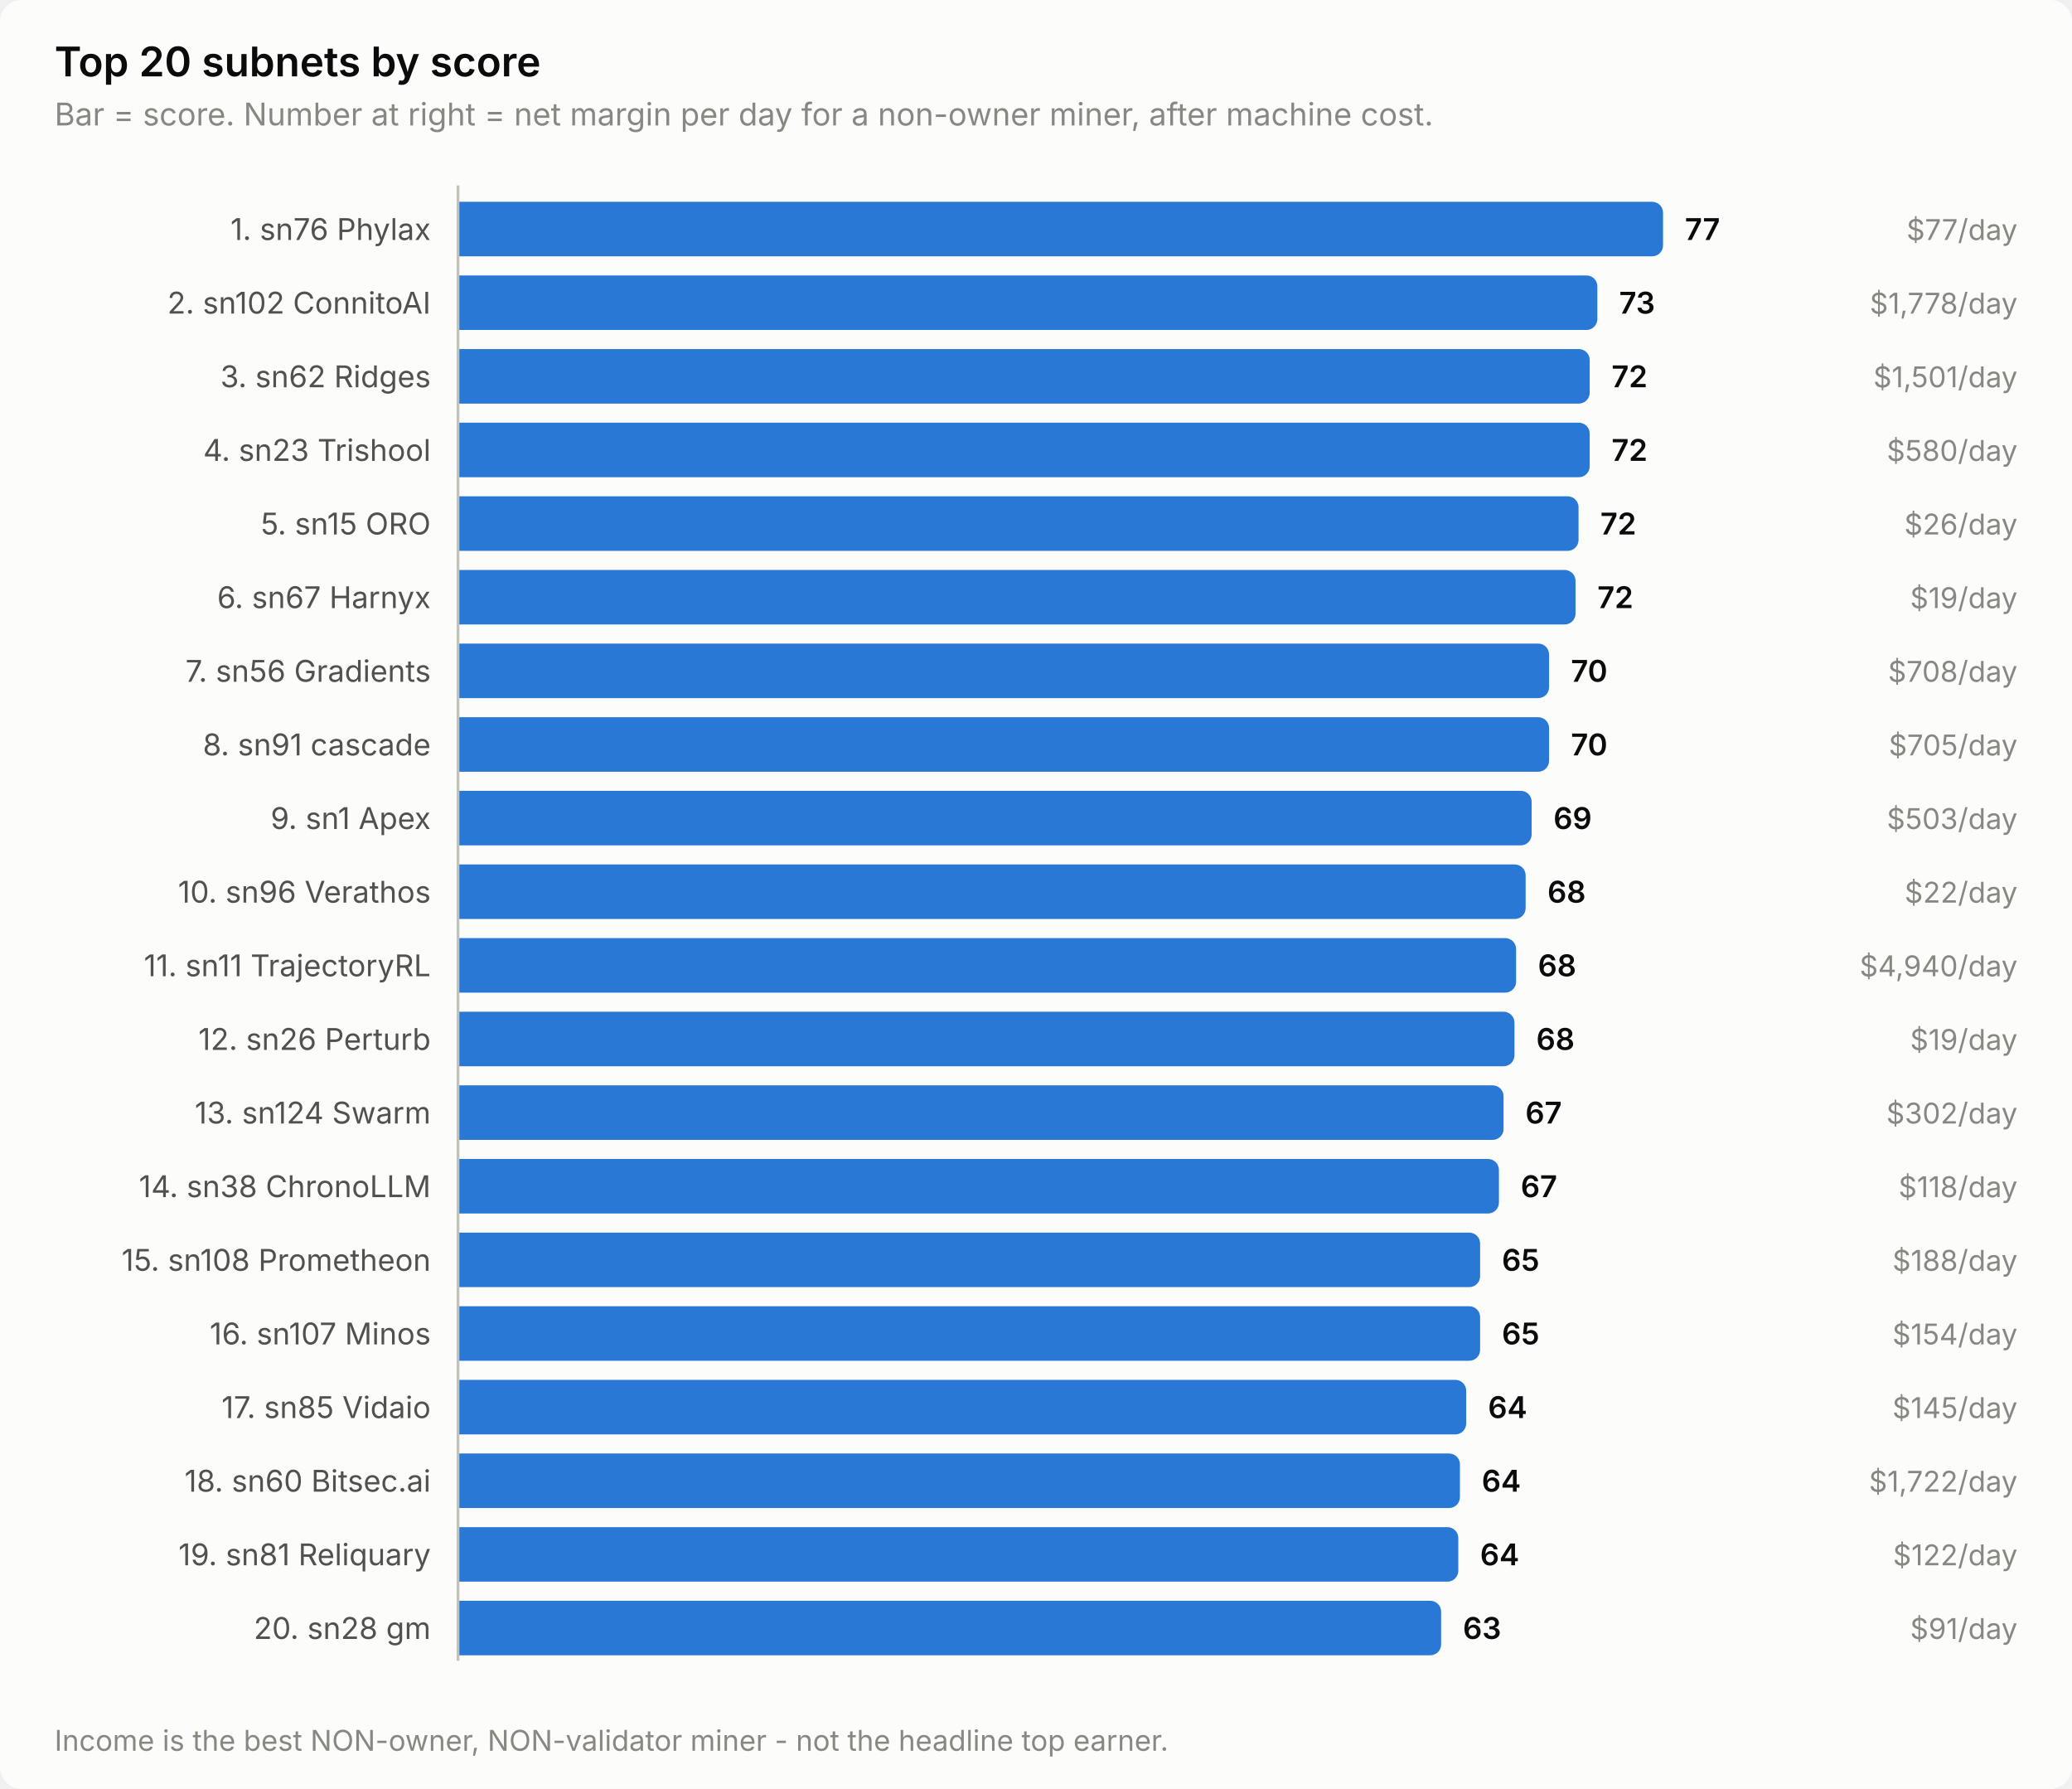
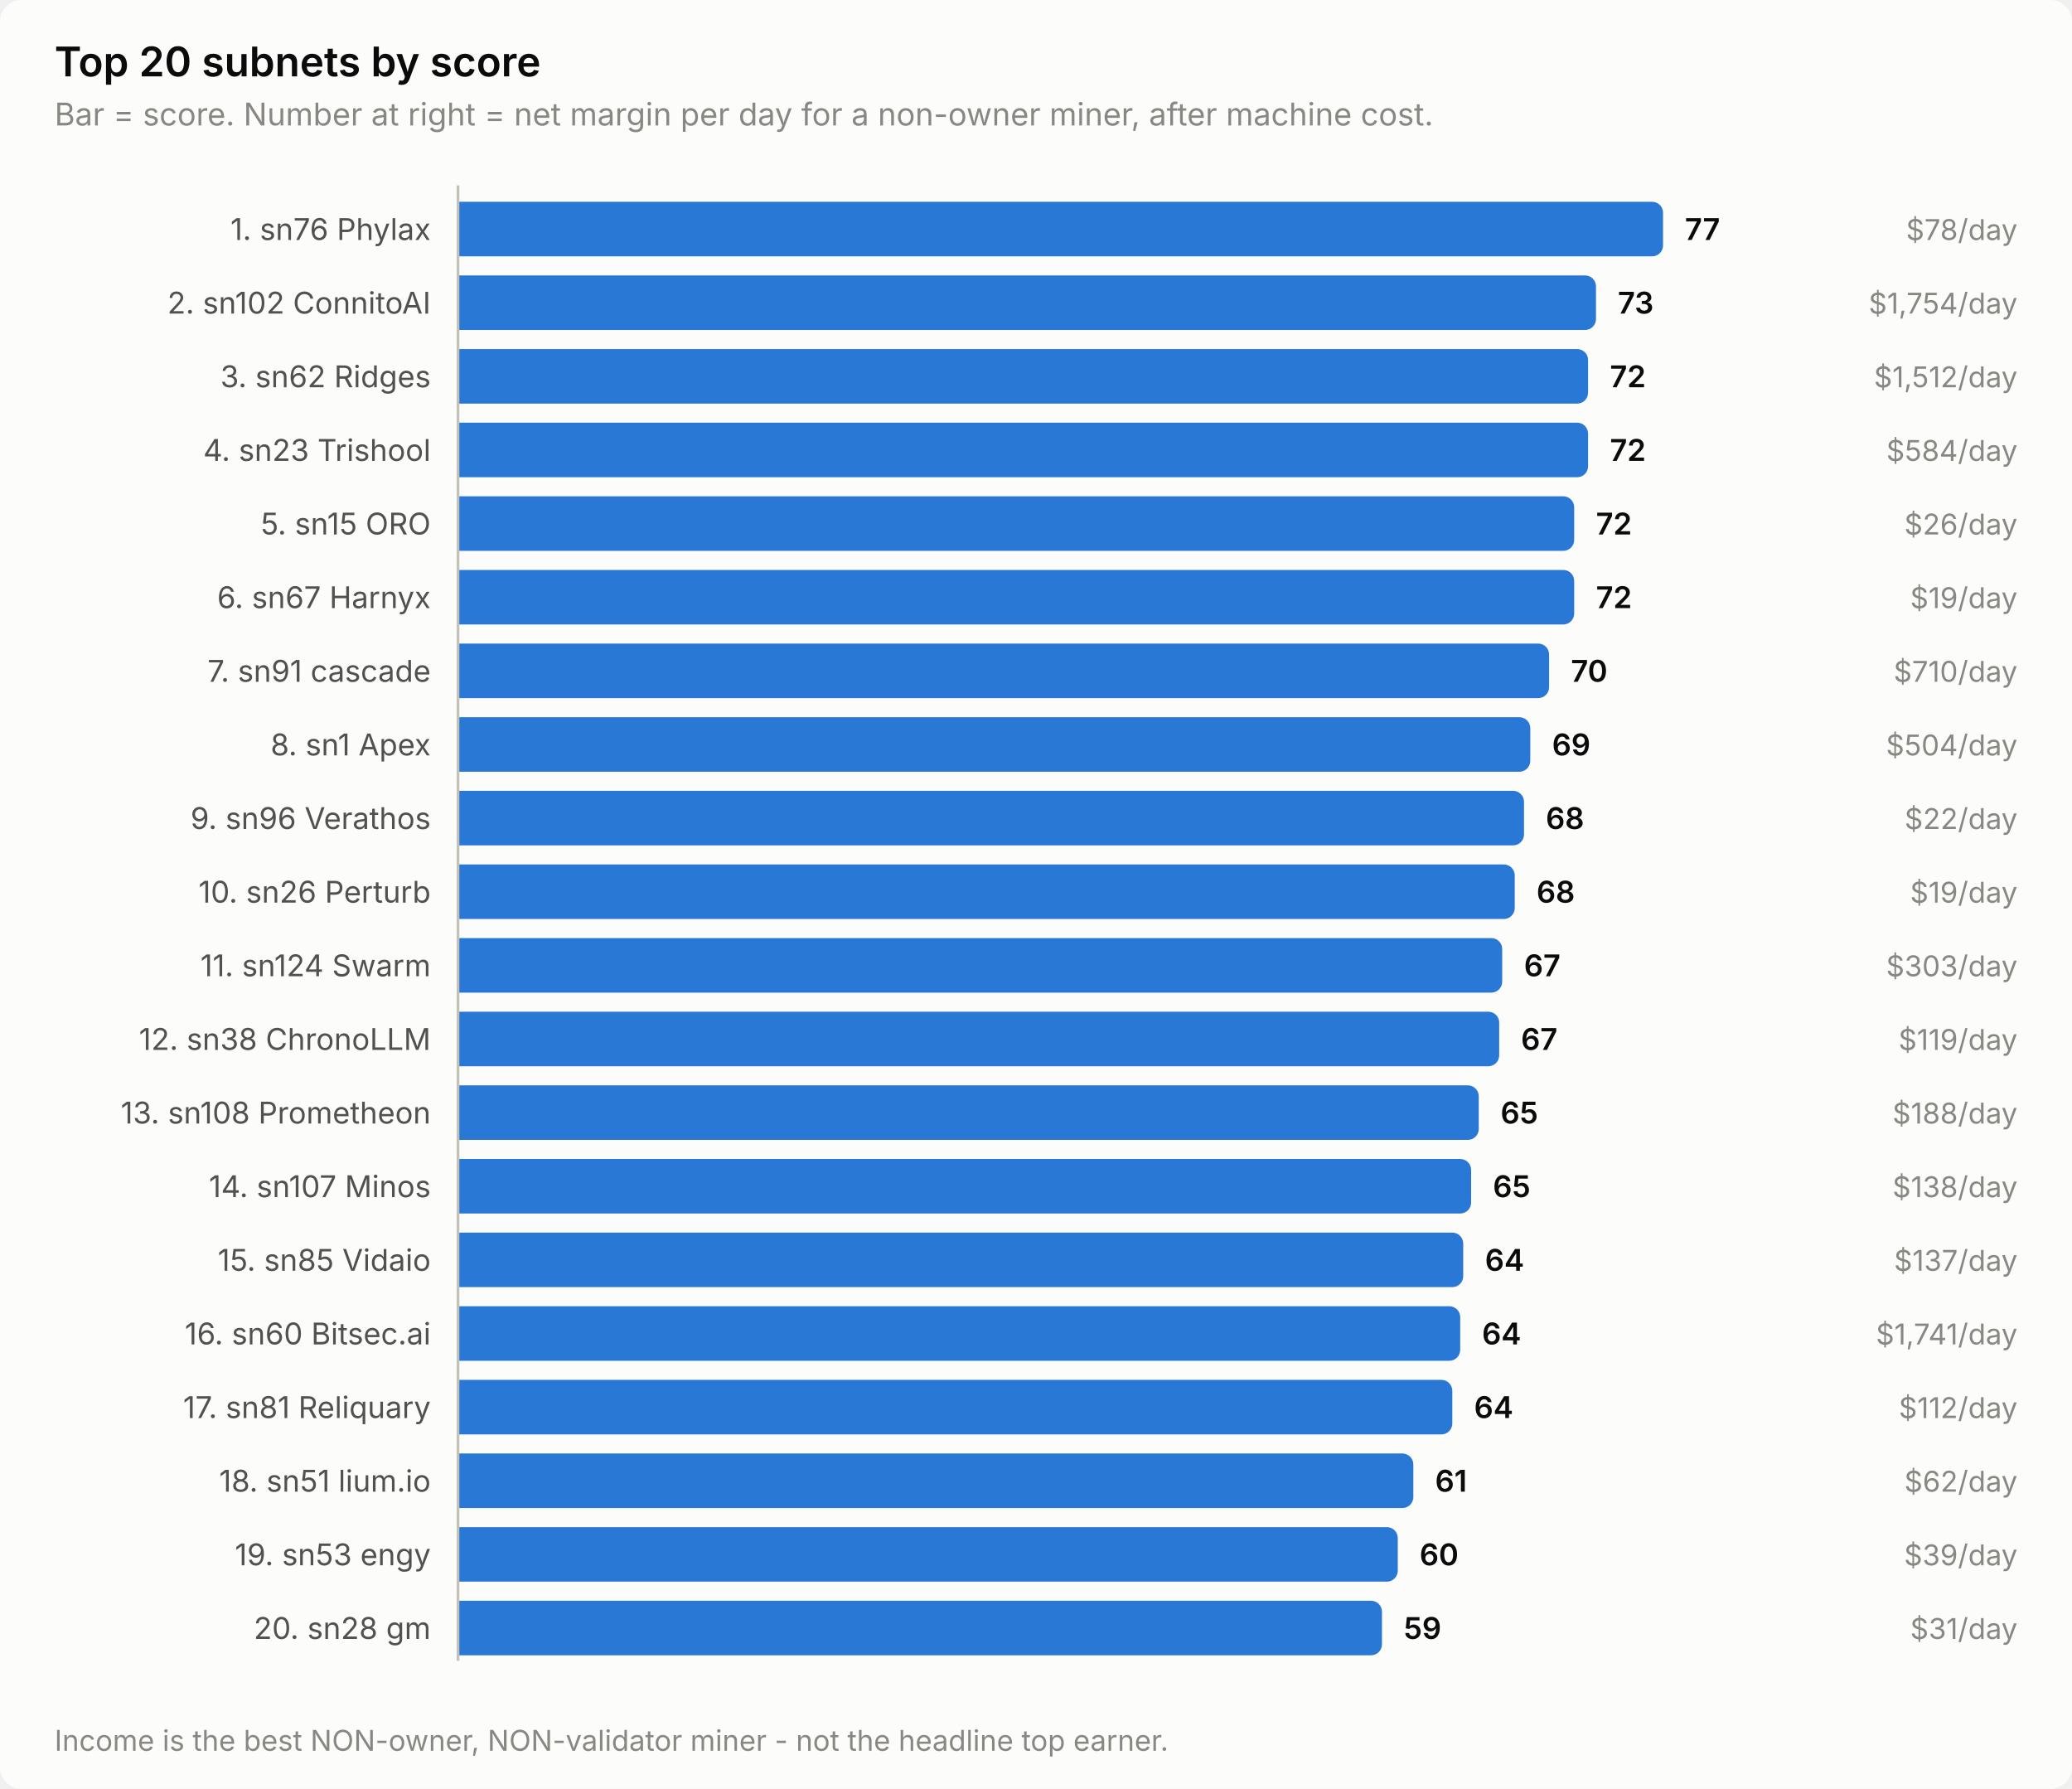
<svg xmlns="http://www.w3.org/2000/svg" width="760" height="656" viewBox="0 0 760 656" role="img" aria-label="Top 20 subnets by score">
  <style>
    text { font-family: system-ui, -apple-system, 'Segoe UI', sans-serif; }
    .t-title { font-size: 15px; font-weight: 600; }
    .t-sub { font-size: 11.5px; }
    .t-lab { font-size: 11px; }
    .t-val { font-size: 11px; font-weight: 600; font-variant-numeric: tabular-nums; }
    .t-tick { font-size: 10.5px; font-variant-numeric: tabular-nums; }

    .surface { fill: #fcfcfb; }
    .ink { fill: #0b0b0b; }
    .ink2 { fill: #52514e; }
    .muted { fill: #898781; }
    .grid { stroke: #e1e0d9; }
    .axis { stroke: #c3c2b7; }
    .accent { fill: #2a78d6; }
    .critical { fill: #d03b3b; }
    .deemph { fill: #d8d7d0; }

    @media (prefers-color-scheme: dark) {
      .surface { fill: #1a1a19; }
      .ink { fill: #ffffff; }
      .ink2 { fill: #c3c2b7; }
      .muted { fill: #898781; }
      .grid { stroke: #2c2c2a; }
      .axis { stroke: #383835; }
      .accent { fill: #3987e5; }
      .deemph { fill: #3a3a37; }
    }
</style>
  <rect class="surface" width="760" height="656" rx="8" />
  <text class="ink t-title" x="20" y="28">Top 20 subnets by score</text>
  <text class="muted t-sub" x="20" y="46">Bar = score. Number at right = net margin per day for a non-owner miner, after machine cost.</text>
  <text class="ink2 t-lab" x="158" y="88" text-anchor="end">1. sn76 Phylax</text>
  <path class="accent" d="M168.0,74.0 H606.0 a4.0,4.0 0 0 1 4.0,4.0 V90.0 a4.0,4.0 0 0 1 -4.0,4.0 H168.0 Z" />
  <text class="ink t-val" x="618.0" y="88">77</text>
-   <text class="muted t-tick" x="740" y="88" text-anchor="end">$77/day</text>
+   <text class="muted t-tick" x="740" y="88" text-anchor="end">$78/day</text>
  <text class="ink2 t-lab" x="158" y="115" text-anchor="end">2. sn102 ConnitoAI</text>
-   <path class="accent" d="M168.0,101.0 H581.9 a4.0,4.0 0 0 1 4.0,4.0 V117.0 a4.0,4.0 0 0 1 -4.0,4.0 H168.0 Z" />
-   <text class="ink t-val" x="593.9" y="115">73</text>
-   <text class="muted t-tick" x="740" y="115" text-anchor="end">$1,778/day</text>
+   <path class="accent" d="M168.0,101.0 H581.4 a4.0,4.0 0 0 1 4.0,4.0 V117.0 a4.0,4.0 0 0 1 -4.0,4.0 H168.0 Z" />
+   <text class="ink t-val" x="593.4" y="115">73</text>
+   <text class="muted t-tick" x="740" y="115" text-anchor="end">$1,754/day</text>
  <text class="ink2 t-lab" x="158" y="142" text-anchor="end">3. sn62 Ridges</text>
-   <path class="accent" d="M168.0,128.0 H579.1 a4.0,4.0 0 0 1 4.0,4.0 V144.0 a4.0,4.0 0 0 1 -4.0,4.0 H168.0 Z" />
-   <text class="ink t-val" x="591.1" y="142">72</text>
-   <text class="muted t-tick" x="740" y="142" text-anchor="end">$1,501/day</text>
+   <path class="accent" d="M168.0,128.0 H578.5 a4.0,4.0 0 0 1 4.0,4.0 V144.0 a4.0,4.0 0 0 1 -4.0,4.0 H168.0 Z" />
+   <text class="ink t-val" x="590.5" y="142">72</text>
+   <text class="muted t-tick" x="740" y="142" text-anchor="end">$1,512/day</text>
  <text class="ink2 t-lab" x="158" y="169" text-anchor="end">4. sn23 Trishool</text>
-   <path class="accent" d="M168.0,155.0 H579.1 a4.0,4.0 0 0 1 4.0,4.0 V171.0 a4.0,4.0 0 0 1 -4.0,4.0 H168.0 Z" />
-   <text class="ink t-val" x="591.1" y="169">72</text>
-   <text class="muted t-tick" x="740" y="169" text-anchor="end">$580/day</text>
+   <path class="accent" d="M168.0,155.0 H578.5 a4.0,4.0 0 0 1 4.0,4.0 V171.0 a4.0,4.0 0 0 1 -4.0,4.0 H168.0 Z" />
+   <text class="ink t-val" x="590.5" y="169">72</text>
+   <text class="muted t-tick" x="740" y="169" text-anchor="end">$584/day</text>
  <text class="ink2 t-lab" x="158" y="196" text-anchor="end">5. sn15 ORO</text>
-   <path class="accent" d="M168.0,182.0 H575.0 a4.0,4.0 0 0 1 4.0,4.0 V198.0 a4.0,4.0 0 0 1 -4.0,4.0 H168.0 Z" />
-   <text class="ink t-val" x="587.0" y="196">72</text>
+   <path class="accent" d="M168.0,182.0 H573.4 a4.0,4.0 0 0 1 4.0,4.0 V198.0 a4.0,4.0 0 0 1 -4.0,4.0 H168.0 Z" />
+   <text class="ink t-val" x="585.4" y="196">72</text>
  <text class="muted t-tick" x="740" y="196" text-anchor="end">$26/day</text>
  <text class="ink2 t-lab" x="158" y="223" text-anchor="end">6. sn67 Harnyx</text>
-   <path class="accent" d="M168.0,209.0 H573.9 a4.0,4.0 0 0 1 4.0,4.0 V225.0 a4.0,4.0 0 0 1 -4.0,4.0 H168.0 Z" />
-   <text class="ink t-val" x="585.9" y="223">72</text>
+   <path class="accent" d="M168.0,209.0 H573.4 a4.0,4.0 0 0 1 4.0,4.0 V225.0 a4.0,4.0 0 0 1 -4.0,4.0 H168.0 Z" />
+   <text class="ink t-val" x="585.4" y="223">72</text>
  <text class="muted t-tick" x="740" y="223" text-anchor="end">$19/day</text>
-   <text class="ink2 t-lab" x="158" y="250" text-anchor="end">7. sn56 Gradients</text>
+   <text class="ink2 t-lab" x="158" y="250" text-anchor="end">7. sn91 cascade</text>
  <path class="accent" d="M168.0,236.0 H564.2 a4.0,4.0 0 0 1 4.0,4.0 V252.0 a4.0,4.0 0 0 1 -4.0,4.0 H168.0 Z" />
  <text class="ink t-val" x="576.2" y="250">70</text>
-   <text class="muted t-tick" x="740" y="250" text-anchor="end">$708/day</text>
-   <text class="ink2 t-lab" x="158" y="277" text-anchor="end">8. sn91 cascade</text>
-   <path class="accent" d="M168.0,263.0 H564.2 a4.0,4.0 0 0 1 4.0,4.0 V279.0 a4.0,4.0 0 0 1 -4.0,4.0 H168.0 Z" />
-   <text class="ink t-val" x="576.2" y="277">70</text>
-   <text class="muted t-tick" x="740" y="277" text-anchor="end">$705/day</text>
-   <text class="ink2 t-lab" x="158" y="304" text-anchor="end">9. sn1 Apex</text>
-   <path class="accent" d="M168.0,290.0 H557.8 a4.0,4.0 0 0 1 4.0,4.0 V306.0 a4.0,4.0 0 0 1 -4.0,4.0 H168.0 Z" />
-   <text class="ink t-val" x="569.8" y="304">69</text>
-   <text class="muted t-tick" x="740" y="304" text-anchor="end">$503/day</text>
-   <text class="ink2 t-lab" x="158" y="331" text-anchor="end">10. sn96 Verathos</text>
-   <path class="accent" d="M168.0,317.0 H555.6 a4.0,4.0 0 0 1 4.0,4.0 V333.0 a4.0,4.0 0 0 1 -4.0,4.0 H168.0 Z" />
-   <text class="ink t-val" x="567.6" y="331">68</text>
-   <text class="muted t-tick" x="740" y="331" text-anchor="end">$22/day</text>
-   <text class="ink2 t-lab" x="158" y="358" text-anchor="end">11. sn11 TrajectoryRL</text>
-   <path class="accent" d="M168.0,344.0 H552.1 a4.0,4.0 0 0 1 4.0,4.0 V360.0 a4.0,4.0 0 0 1 -4.0,4.0 H168.0 Z" />
-   <text class="ink t-val" x="564.1" y="358">68</text>
-   <text class="muted t-tick" x="740" y="358" text-anchor="end">$4,940/day</text>
-   <text class="ink2 t-lab" x="158" y="385" text-anchor="end">12. sn26 Perturb</text>
-   <path class="accent" d="M168.0,371.0 H551.5 a4.0,4.0 0 0 1 4.0,4.0 V387.0 a4.0,4.0 0 0 1 -4.0,4.0 H168.0 Z" />
-   <text class="ink t-val" x="563.5" y="385">68</text>
-   <text class="muted t-tick" x="740" y="385" text-anchor="end">$19/day</text>
-   <text class="ink2 t-lab" x="158" y="412" text-anchor="end">13. sn124 Swarm</text>
-   <path class="accent" d="M168.0,398.0 H547.5 a4.0,4.0 0 0 1 4.0,4.0 V414.0 a4.0,4.0 0 0 1 -4.0,4.0 H168.0 Z" />
-   <text class="ink t-val" x="559.5" y="412">67</text>
-   <text class="muted t-tick" x="740" y="412" text-anchor="end">$302/day</text>
-   <text class="ink2 t-lab" x="158" y="439" text-anchor="end">14. sn38 ChronoLLM</text>
-   <path class="accent" d="M168.0,425.0 H545.8 a4.0,4.0 0 0 1 4.0,4.0 V441.0 a4.0,4.0 0 0 1 -4.0,4.0 H168.0 Z" />
-   <text class="ink t-val" x="557.8" y="439">67</text>
-   <text class="muted t-tick" x="740" y="439" text-anchor="end">$118/day</text>
-   <text class="ink2 t-lab" x="158" y="466" text-anchor="end">15. sn108 Prometheon</text>
-   <path class="accent" d="M168.0,452.0 H538.9 a4.0,4.0 0 0 1 4.0,4.0 V468.0 a4.0,4.0 0 0 1 -4.0,4.0 H168.0 Z" />
-   <text class="ink t-val" x="550.9" y="466">65</text>
-   <text class="muted t-tick" x="740" y="466" text-anchor="end">$188/day</text>
-   <text class="ink2 t-lab" x="158" y="493" text-anchor="end">16. sn107 Minos</text>
-   <path class="accent" d="M168.0,479.0 H538.9 a4.0,4.0 0 0 1 4.0,4.0 V495.0 a4.0,4.0 0 0 1 -4.0,4.0 H168.0 Z" />
-   <text class="ink t-val" x="550.9" y="493">65</text>
-   <text class="muted t-tick" x="740" y="493" text-anchor="end">$154/day</text>
-   <text class="ink2 t-lab" x="158" y="520" text-anchor="end">17. sn85 Vidaio</text>
-   <path class="accent" d="M168.0,506.0 H533.8 a4.0,4.0 0 0 1 4.0,4.0 V522.0 a4.0,4.0 0 0 1 -4.0,4.0 H168.0 Z" />
-   <text class="ink t-val" x="545.8" y="520">64</text>
-   <text class="muted t-tick" x="740" y="520" text-anchor="end">$145/day</text>
-   <text class="ink2 t-lab" x="158" y="547" text-anchor="end">18. sn60 Bitsec.ai</text>
-   <path class="accent" d="M168.0,533.0 H531.5 a4.0,4.0 0 0 1 4.0,4.0 V549.0 a4.0,4.0 0 0 1 -4.0,4.0 H168.0 Z" />
-   <text class="ink t-val" x="543.5" y="547">64</text>
-   <text class="muted t-tick" x="740" y="547" text-anchor="end">$1,722/day</text>
-   <text class="ink2 t-lab" x="158" y="574" text-anchor="end">19. sn81 Reliquary</text>
-   <path class="accent" d="M168.0,560.0 H530.9 a4.0,4.0 0 0 1 4.0,4.0 V576.0 a4.0,4.0 0 0 1 -4.0,4.0 H168.0 Z" />
-   <text class="ink t-val" x="542.9" y="574">64</text>
-   <text class="muted t-tick" x="740" y="574" text-anchor="end">$122/day</text>
+   <text class="muted t-tick" x="740" y="250" text-anchor="end">$710/day</text>
+   <text class="ink2 t-lab" x="158" y="277" text-anchor="end">8. sn1 Apex</text>
+   <path class="accent" d="M168.0,263.0 H557.3 a4.0,4.0 0 0 1 4.0,4.0 V279.0 a4.0,4.0 0 0 1 -4.0,4.0 H168.0 Z" />
+   <text class="ink t-val" x="569.3" y="277">69</text>
+   <text class="muted t-tick" x="740" y="277" text-anchor="end">$504/day</text>
+   <text class="ink2 t-lab" x="158" y="304" text-anchor="end">9. sn96 Verathos</text>
+   <path class="accent" d="M168.0,290.0 H555.0 a4.0,4.0 0 0 1 4.0,4.0 V306.0 a4.0,4.0 0 0 1 -4.0,4.0 H168.0 Z" />
+   <text class="ink t-val" x="567.0" y="304">68</text>
+   <text class="muted t-tick" x="740" y="304" text-anchor="end">$22/day</text>
+   <text class="ink2 t-lab" x="158" y="331" text-anchor="end">10. sn26 Perturb</text>
+   <path class="accent" d="M168.0,317.0 H551.6 a4.0,4.0 0 0 1 4.0,4.0 V333.0 a4.0,4.0 0 0 1 -4.0,4.0 H168.0 Z" />
+   <text class="ink t-val" x="563.6" y="331">68</text>
+   <text class="muted t-tick" x="740" y="331" text-anchor="end">$19/day</text>
+   <text class="ink2 t-lab" x="158" y="358" text-anchor="end">11. sn124 Swarm</text>
+   <path class="accent" d="M168.0,344.0 H547.0 a4.0,4.0 0 0 1 4.0,4.0 V360.0 a4.0,4.0 0 0 1 -4.0,4.0 H168.0 Z" />
+   <text class="ink t-val" x="559.0" y="358">67</text>
+   <text class="muted t-tick" x="740" y="358" text-anchor="end">$303/day</text>
+   <text class="ink2 t-lab" x="158" y="385" text-anchor="end">12. sn38 ChronoLLM</text>
+   <path class="accent" d="M168.0,371.0 H545.9 a4.0,4.0 0 0 1 4.0,4.0 V387.0 a4.0,4.0 0 0 1 -4.0,4.0 H168.0 Z" />
+   <text class="ink t-val" x="557.9" y="385">67</text>
+   <text class="muted t-tick" x="740" y="385" text-anchor="end">$119/day</text>
+   <text class="ink2 t-lab" x="158" y="412" text-anchor="end">13. sn108 Prometheon</text>
+   <path class="accent" d="M168.0,398.0 H538.4 a4.0,4.0 0 0 1 4.0,4.0 V414.0 a4.0,4.0 0 0 1 -4.0,4.0 H168.0 Z" />
+   <text class="ink t-val" x="550.4" y="412">65</text>
+   <text class="muted t-tick" x="740" y="412" text-anchor="end">$188/day</text>
+   <text class="ink2 t-lab" x="158" y="439" text-anchor="end">14. sn107 Minos</text>
+   <path class="accent" d="M168.0,425.0 H535.6 a4.0,4.0 0 0 1 4.0,4.0 V441.0 a4.0,4.0 0 0 1 -4.0,4.0 H168.0 Z" />
+   <text class="ink t-val" x="547.6" y="439">65</text>
+   <text class="muted t-tick" x="740" y="439" text-anchor="end">$138/day</text>
+   <text class="ink2 t-lab" x="158" y="466" text-anchor="end">15. sn85 Vidaio</text>
+   <path class="accent" d="M168.0,452.0 H532.7 a4.0,4.0 0 0 1 4.0,4.0 V468.0 a4.0,4.0 0 0 1 -4.0,4.0 H168.0 Z" />
+   <text class="ink t-val" x="544.7" y="466">64</text>
+   <text class="muted t-tick" x="740" y="466" text-anchor="end">$137/day</text>
+   <text class="ink2 t-lab" x="158" y="493" text-anchor="end">16. sn60 Bitsec.ai</text>
+   <path class="accent" d="M168.0,479.0 H531.6 a4.0,4.0 0 0 1 4.0,4.0 V495.0 a4.0,4.0 0 0 1 -4.0,4.0 H168.0 Z" />
+   <text class="ink t-val" x="543.6" y="493">64</text>
+   <text class="muted t-tick" x="740" y="493" text-anchor="end">$1,741/day</text>
+   <text class="ink2 t-lab" x="158" y="520" text-anchor="end">17. sn81 Reliquary</text>
+   <path class="accent" d="M168.0,506.0 H528.7 a4.0,4.0 0 0 1 4.0,4.0 V522.0 a4.0,4.0 0 0 1 -4.0,4.0 H168.0 Z" />
+   <text class="ink t-val" x="540.7" y="520">64</text>
+   <text class="muted t-tick" x="740" y="520" text-anchor="end">$112/day</text>
+   <text class="ink2 t-lab" x="158" y="547" text-anchor="end">18. sn51 lium.io</text>
+   <path class="accent" d="M168.0,533.0 H514.4 a4.0,4.0 0 0 1 4.0,4.0 V549.0 a4.0,4.0 0 0 1 -4.0,4.0 H168.0 Z" />
+   <text class="ink t-val" x="526.4" y="547">61</text>
+   <text class="muted t-tick" x="740" y="547" text-anchor="end">$62/day</text>
+   <text class="ink2 t-lab" x="158" y="574" text-anchor="end">19. sn53 engy</text>
+   <path class="accent" d="M168.0,560.0 H508.7 a4.0,4.0 0 0 1 4.0,4.0 V576.0 a4.0,4.0 0 0 1 -4.0,4.0 H168.0 Z" />
+   <text class="ink t-val" x="520.7" y="574">60</text>
+   <text class="muted t-tick" x="740" y="574" text-anchor="end">$39/day</text>
  <text class="ink2 t-lab" x="158" y="601" text-anchor="end">20. sn28 gm</text>
-   <path class="accent" d="M168.0,587.0 H524.6 a4.0,4.0 0 0 1 4.0,4.0 V603.0 a4.0,4.0 0 0 1 -4.0,4.0 H168.0 Z" />
-   <text class="ink t-val" x="536.6" y="601">63</text>
-   <text class="muted t-tick" x="740" y="601" text-anchor="end">$91/day</text>
+   <path class="accent" d="M168.0,587.0 H502.9 a4.0,4.0 0 0 1 4.0,4.0 V603.0 a4.0,4.0 0 0 1 -4.0,4.0 H168.0 Z" />
+   <text class="ink t-val" x="514.9" y="601">59</text>
+   <text class="muted t-tick" x="740" y="601" text-anchor="end">$31/day</text>
  <line class="axis" x1="168" y1="68" x2="168" y2="609" stroke-width="1" />
  <text class="muted t-tick" x="20" y="642">Income is the best NON-owner, NON-validator miner - not the headline top earner.</text>
</svg>
